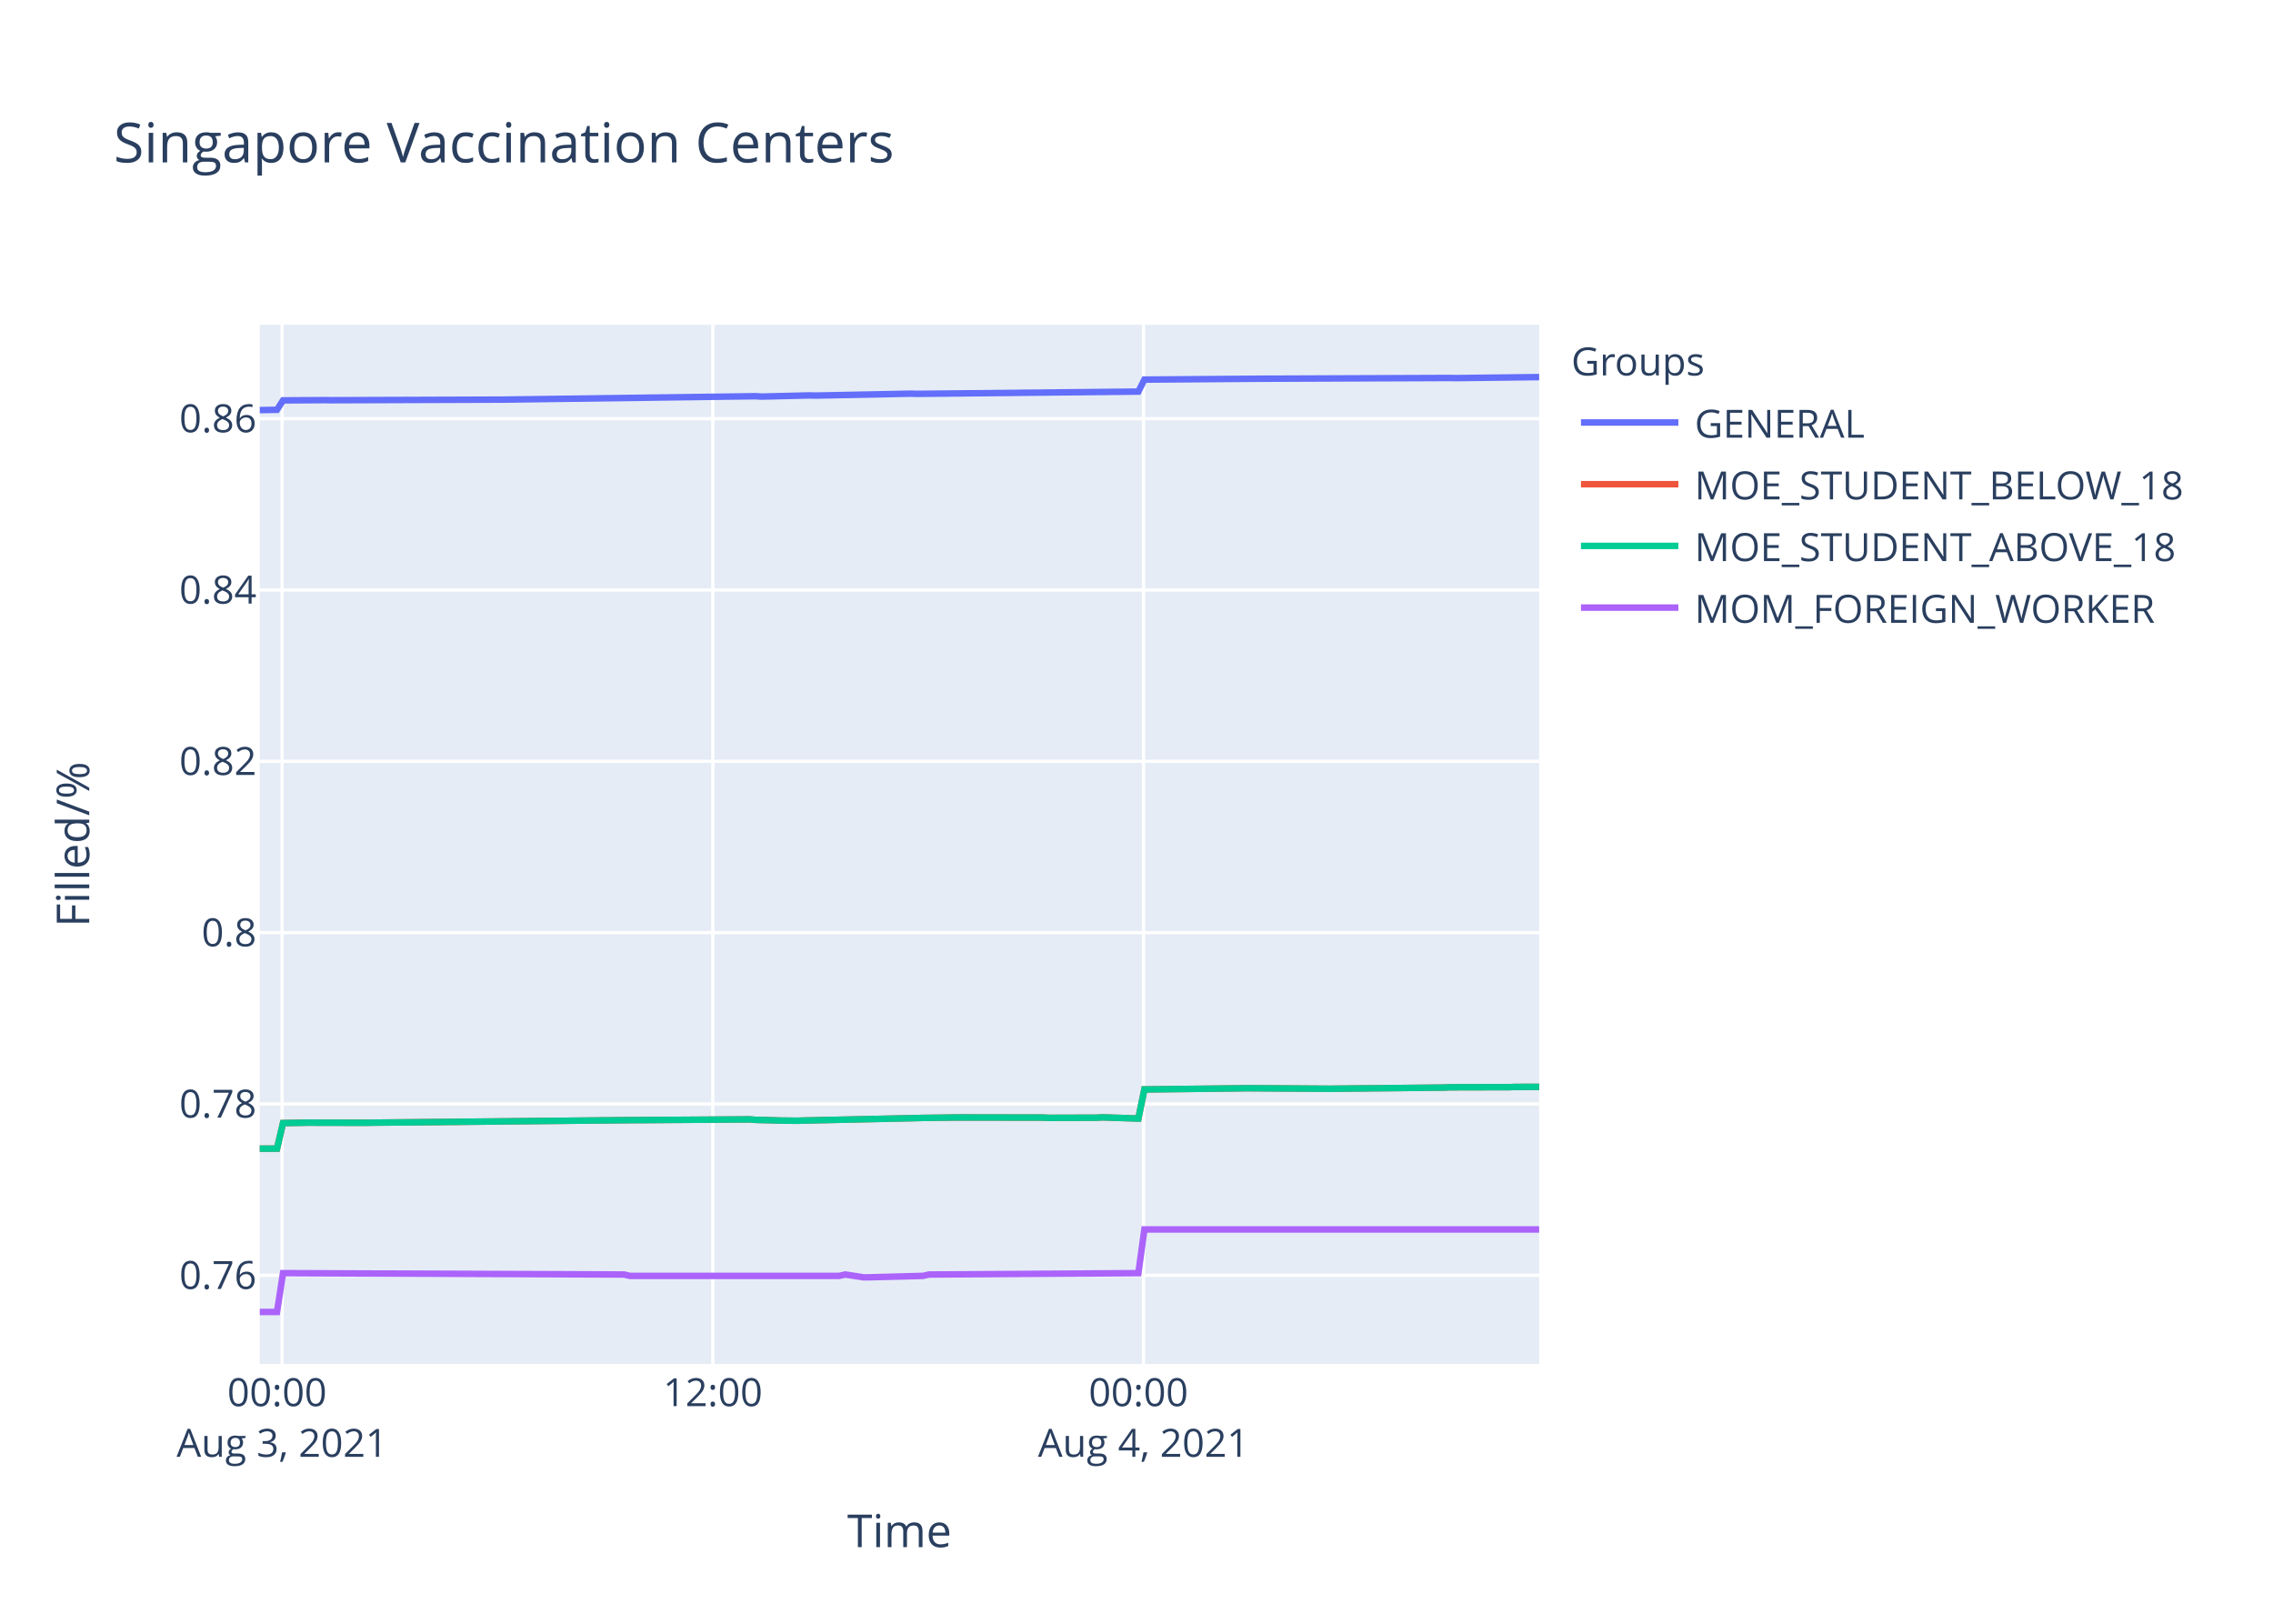
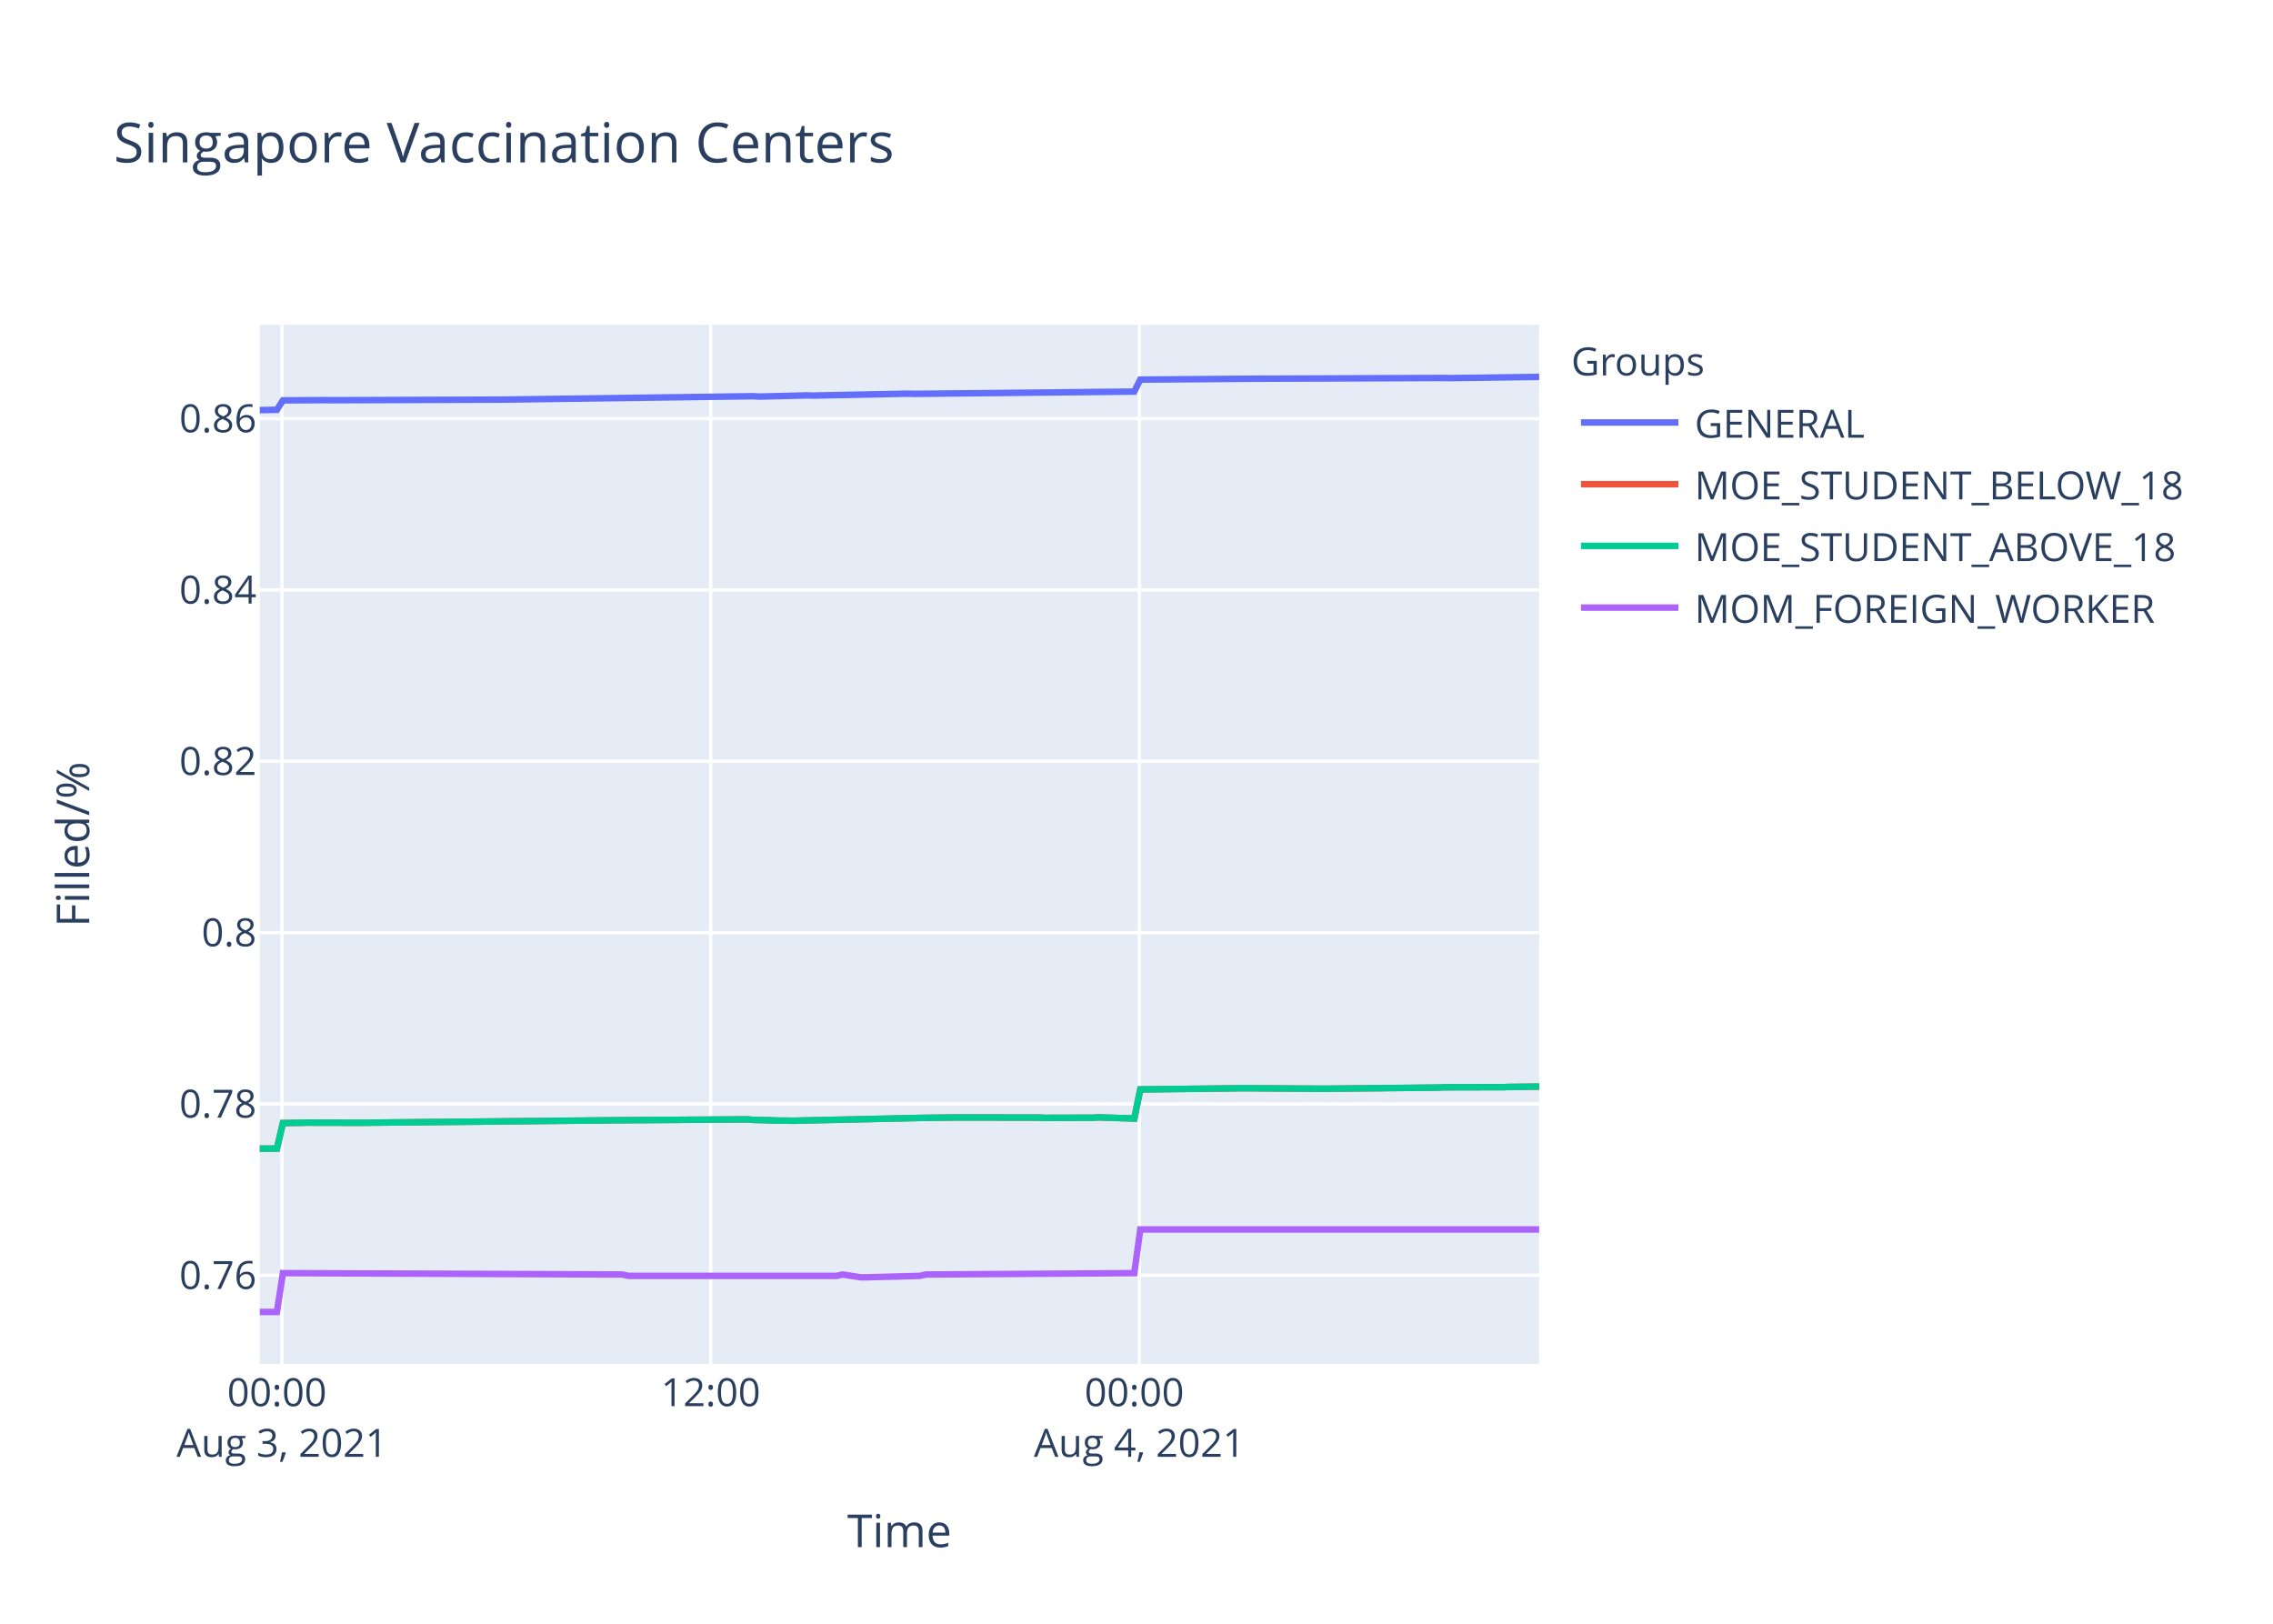
<svg xmlns="http://www.w3.org/2000/svg" class="main-svg" width="700" height="500" style="" viewBox="0 0 700 500">
  <rect x="0" y="0" width="700" height="500" style="fill: rgb(255, 255, 255); fill-opacity: 1;" />
-   <defs id="defs-0a8cf8">
+   <defs id="defs-44d636">
    <g class="clips">
-       <clipPath id="clip0a8cf8xyplot" class="plotclip">
+       <clipPath id="clip44d636xyplot" class="plotclip">
        <rect width="394" height="320" />
      </clipPath>
-       <clipPath class="axesclip" id="clip0a8cf8x">
+       <clipPath class="axesclip" id="clip44d636x">
        <rect x="80" y="0" width="394" height="500" />
      </clipPath>
-       <clipPath class="axesclip" id="clip0a8cf8y">
+       <clipPath class="axesclip" id="clip44d636y">
        <rect x="0" y="100" width="700" height="320" />
      </clipPath>
-       <clipPath class="axesclip" id="clip0a8cf8xy">
+       <clipPath class="axesclip" id="clip44d636xy">
        <rect x="80" y="100" width="394" height="320" />
      </clipPath>
    </g>
    <g class="gradients" />
  </defs>
  <g class="bglayer">
    <rect class="bg" x="80" y="100" width="394" height="320" style="fill: rgb(229, 236, 246); fill-opacity: 1; stroke-width: 0;" />
  </g>
  <g class="layer-below">
    <g class="imagelayer" />
    <g class="shapelayer" />
  </g>
  <g class="cartesianlayer">
    <g class="subplot xy">
      <g class="layer-subplot">
        <g class="shapelayer" />
        <g class="imagelayer" />
      </g>
      <g class="gridlayer">
        <g class="x">
-           <path class="xgrid crisp" transform="translate(86.88,0)" d="M0,100v320" style="stroke: rgb(255, 255, 255); stroke-opacity: 1; stroke-width: 1px;" />
-           <path class="xgrid crisp" transform="translate(219.52,0)" d="M0,100v320" style="stroke: rgb(255, 255, 255); stroke-opacity: 1; stroke-width: 1px;" />
-           <path class="xgrid crisp" transform="translate(352.16,0)" d="M0,100v320" style="stroke: rgb(255, 255, 255); stroke-opacity: 1; stroke-width: 1px;" />
+           <path class="xgrid crisp" transform="translate(86.85,0)" d="M0,100v320" style="stroke: rgb(255, 255, 255); stroke-opacity: 1; stroke-width: 1px;" />
+           <path class="xgrid crisp" transform="translate(218.87,0)" d="M0,100v320" style="stroke: rgb(255, 255, 255); stroke-opacity: 1; stroke-width: 1px;" />
+           <path class="xgrid crisp" transform="translate(350.89,0)" d="M0,100v320" style="stroke: rgb(255, 255, 255); stroke-opacity: 1; stroke-width: 1px;" />
        </g>
        <g class="y">
          <path class="ygrid crisp" transform="translate(0,392.71)" d="M80,0h394" style="stroke: rgb(255, 255, 255); stroke-opacity: 1; stroke-width: 1px;" />
          <path class="ygrid crisp" transform="translate(0,339.95)" d="M80,0h394" style="stroke: rgb(255, 255, 255); stroke-opacity: 1; stroke-width: 1px;" />
          <path class="ygrid crisp" transform="translate(0,287.19)" d="M80,0h394" style="stroke: rgb(255, 255, 255); stroke-opacity: 1; stroke-width: 1px;" />
          <path class="ygrid crisp" transform="translate(0,234.43)" d="M80,0h394" style="stroke: rgb(255, 255, 255); stroke-opacity: 1; stroke-width: 1px;" />
          <path class="ygrid crisp" transform="translate(0,181.67)" d="M80,0h394" style="stroke: rgb(255, 255, 255); stroke-opacity: 1; stroke-width: 1px;" />
          <path class="ygrid crisp" transform="translate(0,128.91)" d="M80,0h394" style="stroke: rgb(255, 255, 255); stroke-opacity: 1; stroke-width: 1px;" />
        </g>
      </g>
      <g class="zerolinelayer" />
      <path class="xlines-below" />
      <path class="ylines-below" />
      <g class="overlines-below" />
      <g class="xaxislayer-below" />
      <g class="yaxislayer-below" />
      <g class="overaxes-below" />
-       <g class="plot" transform="translate(80,100)" clip-path="url('#clip0a8cf8xyplot')">
+       <g class="plot" transform="translate(80,100)" clip-path="url('#clip44d636xyplot')">
        <g class="scatterlayer mlayer">
-           <g class="trace scatter tracef0db81" style="stroke-miterlimit: 2; opacity: 1;">
-             <g class="fills" />
-             <g class="errorbars" />
-             <g class="lines">
-               <path class="js-line" d="M0,26.28L5.31,26.19L7.16,23.29L20.05,23.21L21.89,23.24L73.48,23.06L75.32,23.05L152.68,22.01L154.52,22.12L169.26,21.76L171.1,21.81L200.58,21.22L202.42,21.28L270.58,20.58L272.43,16.89L309.27,16.61L311.11,16.61L366.38,16.39L368.21,16.43L394,16.12" style="vector-effect: non-scaling-stroke; fill: none; stroke: rgb(99, 110, 250); stroke-opacity: 1; stroke-width: 2px; opacity: 1;" />
-             </g>
-             <g class="points" />
-             <g class="text" />
-           </g>
-           <g class="trace scatter tracef59d12" style="stroke-miterlimit: 2; opacity: 1;">
-             <g class="fills" />
-             <g class="errorbars" />
-             <g class="lines">
-               <path class="js-line" d="M0,253.71L5.31,253.69L7.16,245.83L12.68,245.74L14.52,245.7L32.94,245.74L34.78,245.7L108.47,244.98L110.31,244.96L150.83,244.69L152.68,244.84L158.21,244.98L160.05,245.05L165.58,245.11L167.42,245.05L202.42,244.29L204.26,244.24L215.32,244.1L217.16,244.1L241.11,244.14L242.94,244.22L257.69,244.18L259.53,244.07L270.58,244.43L272.43,235.47L301.9,235.13L303.75,235.09L329.54,235.26L331.37,235.24L364.52,234.9L366.38,234.81L384.79,234.77L386.63,234.7L394,234.68" style="vector-effect: non-scaling-stroke; fill: none; stroke: rgb(239, 85, 59); stroke-opacity: 1; stroke-width: 2px; opacity: 1;" />
-             </g>
-             <g class="points" />
-             <g class="text" />
-           </g>
-           <g class="trace scatter traceecaacf" style="stroke-miterlimit: 2; opacity: 1;">
-             <g class="fills" />
-             <g class="errorbars" />
-             <g class="lines">
-               <path class="js-line" d="M0,253.71L5.31,253.69L7.16,245.83L12.68,245.74L14.52,245.7L32.94,245.74L34.78,245.7L108.47,244.98L110.31,244.96L150.83,244.69L152.68,244.84L158.21,244.98L160.05,245.05L165.58,245.11L167.42,245.05L202.42,244.29L204.26,244.24L215.32,244.1L217.16,244.1L241.11,244.14L242.94,244.22L257.69,244.18L259.53,244.07L270.58,244.43L272.43,235.47L301.9,235.13L303.75,235.09L329.54,235.26L331.37,235.24L364.52,234.9L366.38,234.81L384.79,234.77L386.63,234.7L394,234.68" style="vector-effect: non-scaling-stroke; fill: none; stroke: rgb(0, 204, 150); stroke-opacity: 1; stroke-width: 2px; opacity: 1;" />
-             </g>
-             <g class="points" />
-             <g class="text" />
-           </g>
-           <g class="trace scatter trace0aa0c5" style="stroke-miterlimit: 2; opacity: 1;">
-             <g class="fills" />
-             <g class="errorbars" />
-             <g class="lines">
-               <path class="js-line" d="M0,304L5.31,304L7.16,292.04L112.15,292.46L113.99,292.88L178.47,292.88L180.31,292.46L185.85,293.31L187.68,293.31L204.26,292.88L206.1,292.46L270.58,292.04L272.43,278.59L394,278.59" style="vector-effect: non-scaling-stroke; fill: none; stroke: rgb(171, 99, 250); stroke-opacity: 1; stroke-width: 2px; opacity: 1;" />
+           <g class="trace scatter trace2e611f" style="stroke-miterlimit: 2; opacity: 1;">
+             <g class="fills" />
+             <g class="errorbars" />
+             <g class="lines">
+               <path class="js-line" d="M0,26.28L5.28,26.19L7.12,23.29L19.95,23.21L21.79,23.24L73.14,23.06L74.97,23.05L151.97,22.01L153.8,22.12L168.48,21.76L170.31,21.81L199.65,21.22L201.48,21.28L269.32,20.58L271.16,16.89L307.83,16.61L309.67,16.61L364.67,16.39L366.5,16.43L394,16.06" style="vector-effect: non-scaling-stroke; fill: none; stroke: rgb(99, 110, 250); stroke-opacity: 1; stroke-width: 2px; opacity: 1;" />
+             </g>
+             <g class="points" />
+             <g class="text" />
+           </g>
+           <g class="trace scatter trace455f49" style="stroke-miterlimit: 2; opacity: 1;">
+             <g class="fills" />
+             <g class="errorbars" />
+             <g class="lines">
+               <path class="js-line" d="M0,253.71L5.28,253.69L7.12,245.83L12.63,245.74L14.45,245.7L32.79,245.74L34.62,245.7L107.97,244.98L109.8,244.96L150.13,244.69L151.97,244.84L157.47,244.98L159.31,245.05L164.81,245.11L166.65,245.05L201.48,244.29L203.31,244.24L214.32,244.1L216.16,244.1L239.99,244.14L241.81,244.22L256.49,244.18L258.32,244.07L269.32,244.43L271.16,235.47L300.5,235.13L302.34,235.09L328.01,235.26L329.83,235.24L362.83,234.9L364.67,234.81L383,234.77L384.84,234.7L394,234.6" style="vector-effect: non-scaling-stroke; fill: none; stroke: rgb(239, 85, 59); stroke-opacity: 1; stroke-width: 2px; opacity: 1;" />
+             </g>
+             <g class="points" />
+             <g class="text" />
+           </g>
+           <g class="trace scatter trace48b55c" style="stroke-miterlimit: 2; opacity: 1;">
+             <g class="fills" />
+             <g class="errorbars" />
+             <g class="lines">
+               <path class="js-line" d="M0,253.71L5.28,253.69L7.12,245.83L12.63,245.74L14.45,245.7L32.79,245.74L34.62,245.7L107.97,244.98L109.8,244.96L150.13,244.69L151.97,244.84L157.47,244.98L159.31,245.05L164.81,245.11L166.65,245.05L201.48,244.29L203.31,244.24L214.32,244.1L216.16,244.1L239.99,244.14L241.81,244.22L256.49,244.18L258.32,244.07L269.32,244.43L271.16,235.47L300.5,235.13L302.34,235.09L328.01,235.26L329.83,235.24L362.83,234.9L364.67,234.81L383,234.77L384.84,234.7L394,234.6" style="vector-effect: non-scaling-stroke; fill: none; stroke: rgb(0, 204, 150); stroke-opacity: 1; stroke-width: 2px; opacity: 1;" />
+             </g>
+             <g class="points" />
+             <g class="text" />
+           </g>
+           <g class="trace scatter trace26a31c" style="stroke-miterlimit: 2; opacity: 1;">
+             <g class="fills" />
+             <g class="errorbars" />
+             <g class="lines">
+               <path class="js-line" d="M0,304L5.28,304L7.12,292.04L111.63,292.46L113.46,292.88L177.64,292.88L179.48,292.46L184.98,293.31L186.81,293.31L203.31,292.88L205.15,292.46L269.32,292.04L271.16,278.59L394,278.59" style="vector-effect: non-scaling-stroke; fill: none; stroke: rgb(171, 99, 250); stroke-opacity: 1; stroke-width: 2px; opacity: 1;" />
            </g>
            <g class="points" />
            <g class="text" />
          </g>
        </g>
      </g>
      <g class="overplot" />
      <path class="xlines-above crisp" d="M0,0" style="fill: none;" />
      <path class="ylines-above crisp" d="M0,0" style="fill: none;" />
      <g class="overlines-above" />
      <g class="xaxislayer-above">
        <g class="xtick">
-           <text text-anchor="middle" x="0" y="433" transform="translate(86.88,0)" style="font-family: 'Open Sans', verdana, arial, sans-serif; font-size: 12px; fill: rgb(42, 63, 95); fill-opacity: 1; white-space: pre;">
+           <text text-anchor="middle" x="0" y="433" transform="translate(86.85,0)" style="font-family: 'Open Sans', verdana, arial, sans-serif; font-size: 12px; fill: rgb(42, 63, 95); fill-opacity: 1; white-space: pre;">
            <tspan class="line" dy="0em" x="0" y="433">00:00</tspan>
            <tspan class="line" dy="1.3em" x="0" y="433">Aug 3, 2021</tspan>
          </text>
        </g>
        <g class="xtick">
-           <text text-anchor="middle" x="0" y="433" transform="translate(219.52,0)" style="font-family: 'Open Sans', verdana, arial, sans-serif; font-size: 12px; fill: rgb(42, 63, 95); fill-opacity: 1; white-space: pre;">12:00</text>
+           <text text-anchor="middle" x="0" y="433" transform="translate(218.87,0)" style="font-family: 'Open Sans', verdana, arial, sans-serif; font-size: 12px; fill: rgb(42, 63, 95); fill-opacity: 1; white-space: pre;">12:00</text>
        </g>
        <g class="xtick">
-           <text text-anchor="middle" x="0" y="433" transform="translate(352.16,0)" style="font-family: 'Open Sans', verdana, arial, sans-serif; font-size: 12px; fill: rgb(42, 63, 95); fill-opacity: 1; white-space: pre;">
+           <text text-anchor="middle" x="0" y="433" transform="translate(350.89,0)" style="font-family: 'Open Sans', verdana, arial, sans-serif; font-size: 12px; fill: rgb(42, 63, 95); fill-opacity: 1; white-space: pre;">
            <tspan class="line" dy="0em" x="0" y="433">00:00</tspan>
            <tspan class="line" dy="1.3em" x="0" y="433">Aug 4, 2021</tspan>
          </text>
        </g>
      </g>
      <g class="yaxislayer-above">
        <g class="ytick">
          <text text-anchor="end" x="79" y="4.2" transform="translate(0,392.71)" style="font-family: 'Open Sans', verdana, arial, sans-serif; font-size: 12px; fill: rgb(42, 63, 95); fill-opacity: 1; white-space: pre;">0.76</text>
        </g>
        <g class="ytick">
          <text text-anchor="end" x="79" y="4.2" transform="translate(0,339.95)" style="font-family: 'Open Sans', verdana, arial, sans-serif; font-size: 12px; fill: rgb(42, 63, 95); fill-opacity: 1; white-space: pre;">0.78</text>
        </g>
        <g class="ytick">
          <text text-anchor="end" x="79" y="4.2" transform="translate(0,287.19)" style="font-family: 'Open Sans', verdana, arial, sans-serif; font-size: 12px; fill: rgb(42, 63, 95); fill-opacity: 1; white-space: pre;">0.8</text>
        </g>
        <g class="ytick">
          <text text-anchor="end" x="79" y="4.2" transform="translate(0,234.43)" style="font-family: 'Open Sans', verdana, arial, sans-serif; font-size: 12px; fill: rgb(42, 63, 95); fill-opacity: 1; white-space: pre;">0.82</text>
        </g>
        <g class="ytick">
          <text text-anchor="end" x="79" y="4.2" transform="translate(0,181.67)" style="font-family: 'Open Sans', verdana, arial, sans-serif; font-size: 12px; fill: rgb(42, 63, 95); fill-opacity: 1; white-space: pre;">0.84</text>
        </g>
        <g class="ytick">
          <text text-anchor="end" x="79" y="4.2" transform="translate(0,128.91)" style="font-family: 'Open Sans', verdana, arial, sans-serif; font-size: 12px; fill: rgb(42, 63, 95); fill-opacity: 1; white-space: pre;">0.86</text>
        </g>
      </g>
      <g class="overaxes-above" />
    </g>
  </g>
  <g class="polarlayer" />
  <g class="ternarylayer" />
  <g class="geolayer" />
  <g class="funnelarealayer" />
  <g class="pielayer" />
  <g class="treemaplayer" />
  <g class="sunburstlayer" />
  <g class="glimages" />
-   <defs id="topdefs-0a8cf8">
+   <defs id="topdefs-44d636">
    <g class="clips" />
-     <clipPath id="legend0a8cf8">
+     <clipPath id="legend44d636">
      <rect width="206" height="102" x="0" y="0" />
    </clipPath>
  </defs>
  <g class="layer-above">
    <g class="imagelayer" />
    <g class="shapelayer" />
  </g>
  <g class="infolayer">
    <g class="legend" pointer-events="all" transform="translate(481.88,100)">
      <rect class="bg" shape-rendering="crispEdges" width="206" height="102" x="0" y="0" style="stroke: rgb(68, 68, 68); stroke-opacity: 1; fill: rgb(255, 255, 255); fill-opacity: 1; stroke-width: 0px;" />
-       <g class="scrollbox" transform="" clip-path="url('#legend0a8cf8')">
+       <g class="scrollbox" transform="" clip-path="url('#legend44d636')">
        <text class="legendtitletext" text-anchor="start" x="2" y="15.6" style="font-family: 'Open Sans', verdana, arial, sans-serif; font-size: 12px; fill: rgb(42, 63, 95); fill-opacity: 1; white-space: pre;">Groups</text>
        <g class="groups" transform="">
          <g class="traces" transform="translate(0,30.1)" style="opacity: 1;">
            <text class="legendtext" text-anchor="start" x="40" y="4.68" style="font-family: 'Open Sans', verdana, arial, sans-serif; font-size: 12px; fill: rgb(42, 63, 95); fill-opacity: 1; white-space: pre;">GENERAL</text>
            <g class="layers" style="opacity: 1;">
              <g class="legendfill" />
              <g class="legendlines">
                <path class="js-line" d="M5,0h30" style="fill: none; stroke: rgb(99, 110, 250); stroke-opacity: 1; stroke-width: 2px;" />
              </g>
              <g class="legendsymbols">
                <g class="legendpoints" />
              </g>
            </g>
            <rect class="legendtoggle" x="0" y="-9.5" width="200.906" height="19" style="fill: rgb(0, 0, 0); fill-opacity: 0;" />
          </g>
        </g>
        <g class="groups" transform="">
          <g class="traces" transform="translate(0,49.1)" style="opacity: 1;">
            <text class="legendtext" text-anchor="start" x="40" y="4.68" style="font-family: 'Open Sans', verdana, arial, sans-serif; font-size: 12px; fill: rgb(42, 63, 95); fill-opacity: 1; white-space: pre;">MOE_STUDENT_BELOW_18</text>
            <g class="layers" style="opacity: 1;">
              <g class="legendfill" />
              <g class="legendlines">
                <path class="js-line" d="M5,0h30" style="fill: none; stroke: rgb(239, 85, 59); stroke-opacity: 1; stroke-width: 2px;" />
              </g>
              <g class="legendsymbols">
                <g class="legendpoints" />
              </g>
            </g>
            <rect class="legendtoggle" x="0" y="-9.5" width="200.906" height="19" style="fill: rgb(0, 0, 0); fill-opacity: 0;" />
          </g>
        </g>
        <g class="groups" transform="">
          <g class="traces" transform="translate(0,68.1)" style="opacity: 1;">
            <text class="legendtext" text-anchor="start" x="40" y="4.68" style="font-family: 'Open Sans', verdana, arial, sans-serif; font-size: 12px; fill: rgb(42, 63, 95); fill-opacity: 1; white-space: pre;">MOE_STUDENT_ABOVE_18</text>
            <g class="layers" style="opacity: 1;">
              <g class="legendfill" />
              <g class="legendlines">
                <path class="js-line" d="M5,0h30" style="fill: none; stroke: rgb(0, 204, 150); stroke-opacity: 1; stroke-width: 2px;" />
              </g>
              <g class="legendsymbols">
                <g class="legendpoints" />
              </g>
            </g>
            <rect class="legendtoggle" x="0" y="-9.5" width="200.906" height="19" style="fill: rgb(0, 0, 0); fill-opacity: 0;" />
          </g>
        </g>
        <g class="groups" transform="">
          <g class="traces" transform="translate(0,87.1)" style="opacity: 1;">
            <text class="legendtext" text-anchor="start" x="40" y="4.68" style="font-family: 'Open Sans', verdana, arial, sans-serif; font-size: 12px; fill: rgb(42, 63, 95); fill-opacity: 1; white-space: pre;">MOM_FOREIGN_WORKER</text>
            <g class="layers" style="opacity: 1;">
              <g class="legendfill" />
              <g class="legendlines">
                <path class="js-line" d="M5,0h30" style="fill: none; stroke: rgb(171, 99, 250); stroke-opacity: 1; stroke-width: 2px;" />
              </g>
              <g class="legendsymbols">
                <g class="legendpoints" />
              </g>
            </g>
            <rect class="legendtoggle" x="0" y="-9.5" width="200.906" height="19" style="fill: rgb(0, 0, 0); fill-opacity: 0;" />
          </g>
        </g>
      </g>
      <rect class="scrollbar" rx="20" ry="3" width="0" height="0" x="0" y="0" style="fill: rgb(128, 139, 164); fill-opacity: 1;" />
    </g>
    <g class="g-gtitle">
      <text class="gtitle" x="35" y="50" text-anchor="start" dy="0em" style="font-family: 'Open Sans', verdana, arial, sans-serif; font-size: 17px; fill: rgb(42, 63, 95); opacity: 1; font-weight: normal; white-space: pre;">Singapore Vaccination Centers</text>
    </g>
    <g class="g-xtitle">
      <text class="xtitle" x="277" y="476.409" text-anchor="middle" style="font-family: 'Open Sans', verdana, arial, sans-serif; font-size: 14px; fill: rgb(42, 63, 95); opacity: 1; font-weight: normal; white-space: pre;">Time</text>
    </g>
    <g class="g-ytitle">
      <text class="ytitle" transform="rotate(-90,27.48125,260)" x="27.481" y="260" text-anchor="middle" style="font-family: 'Open Sans', verdana, arial, sans-serif; font-size: 14px; fill: rgb(42, 63, 95); opacity: 1; font-weight: normal; white-space: pre;">Filled/%</text>
    </g>
  </g>
</svg>
